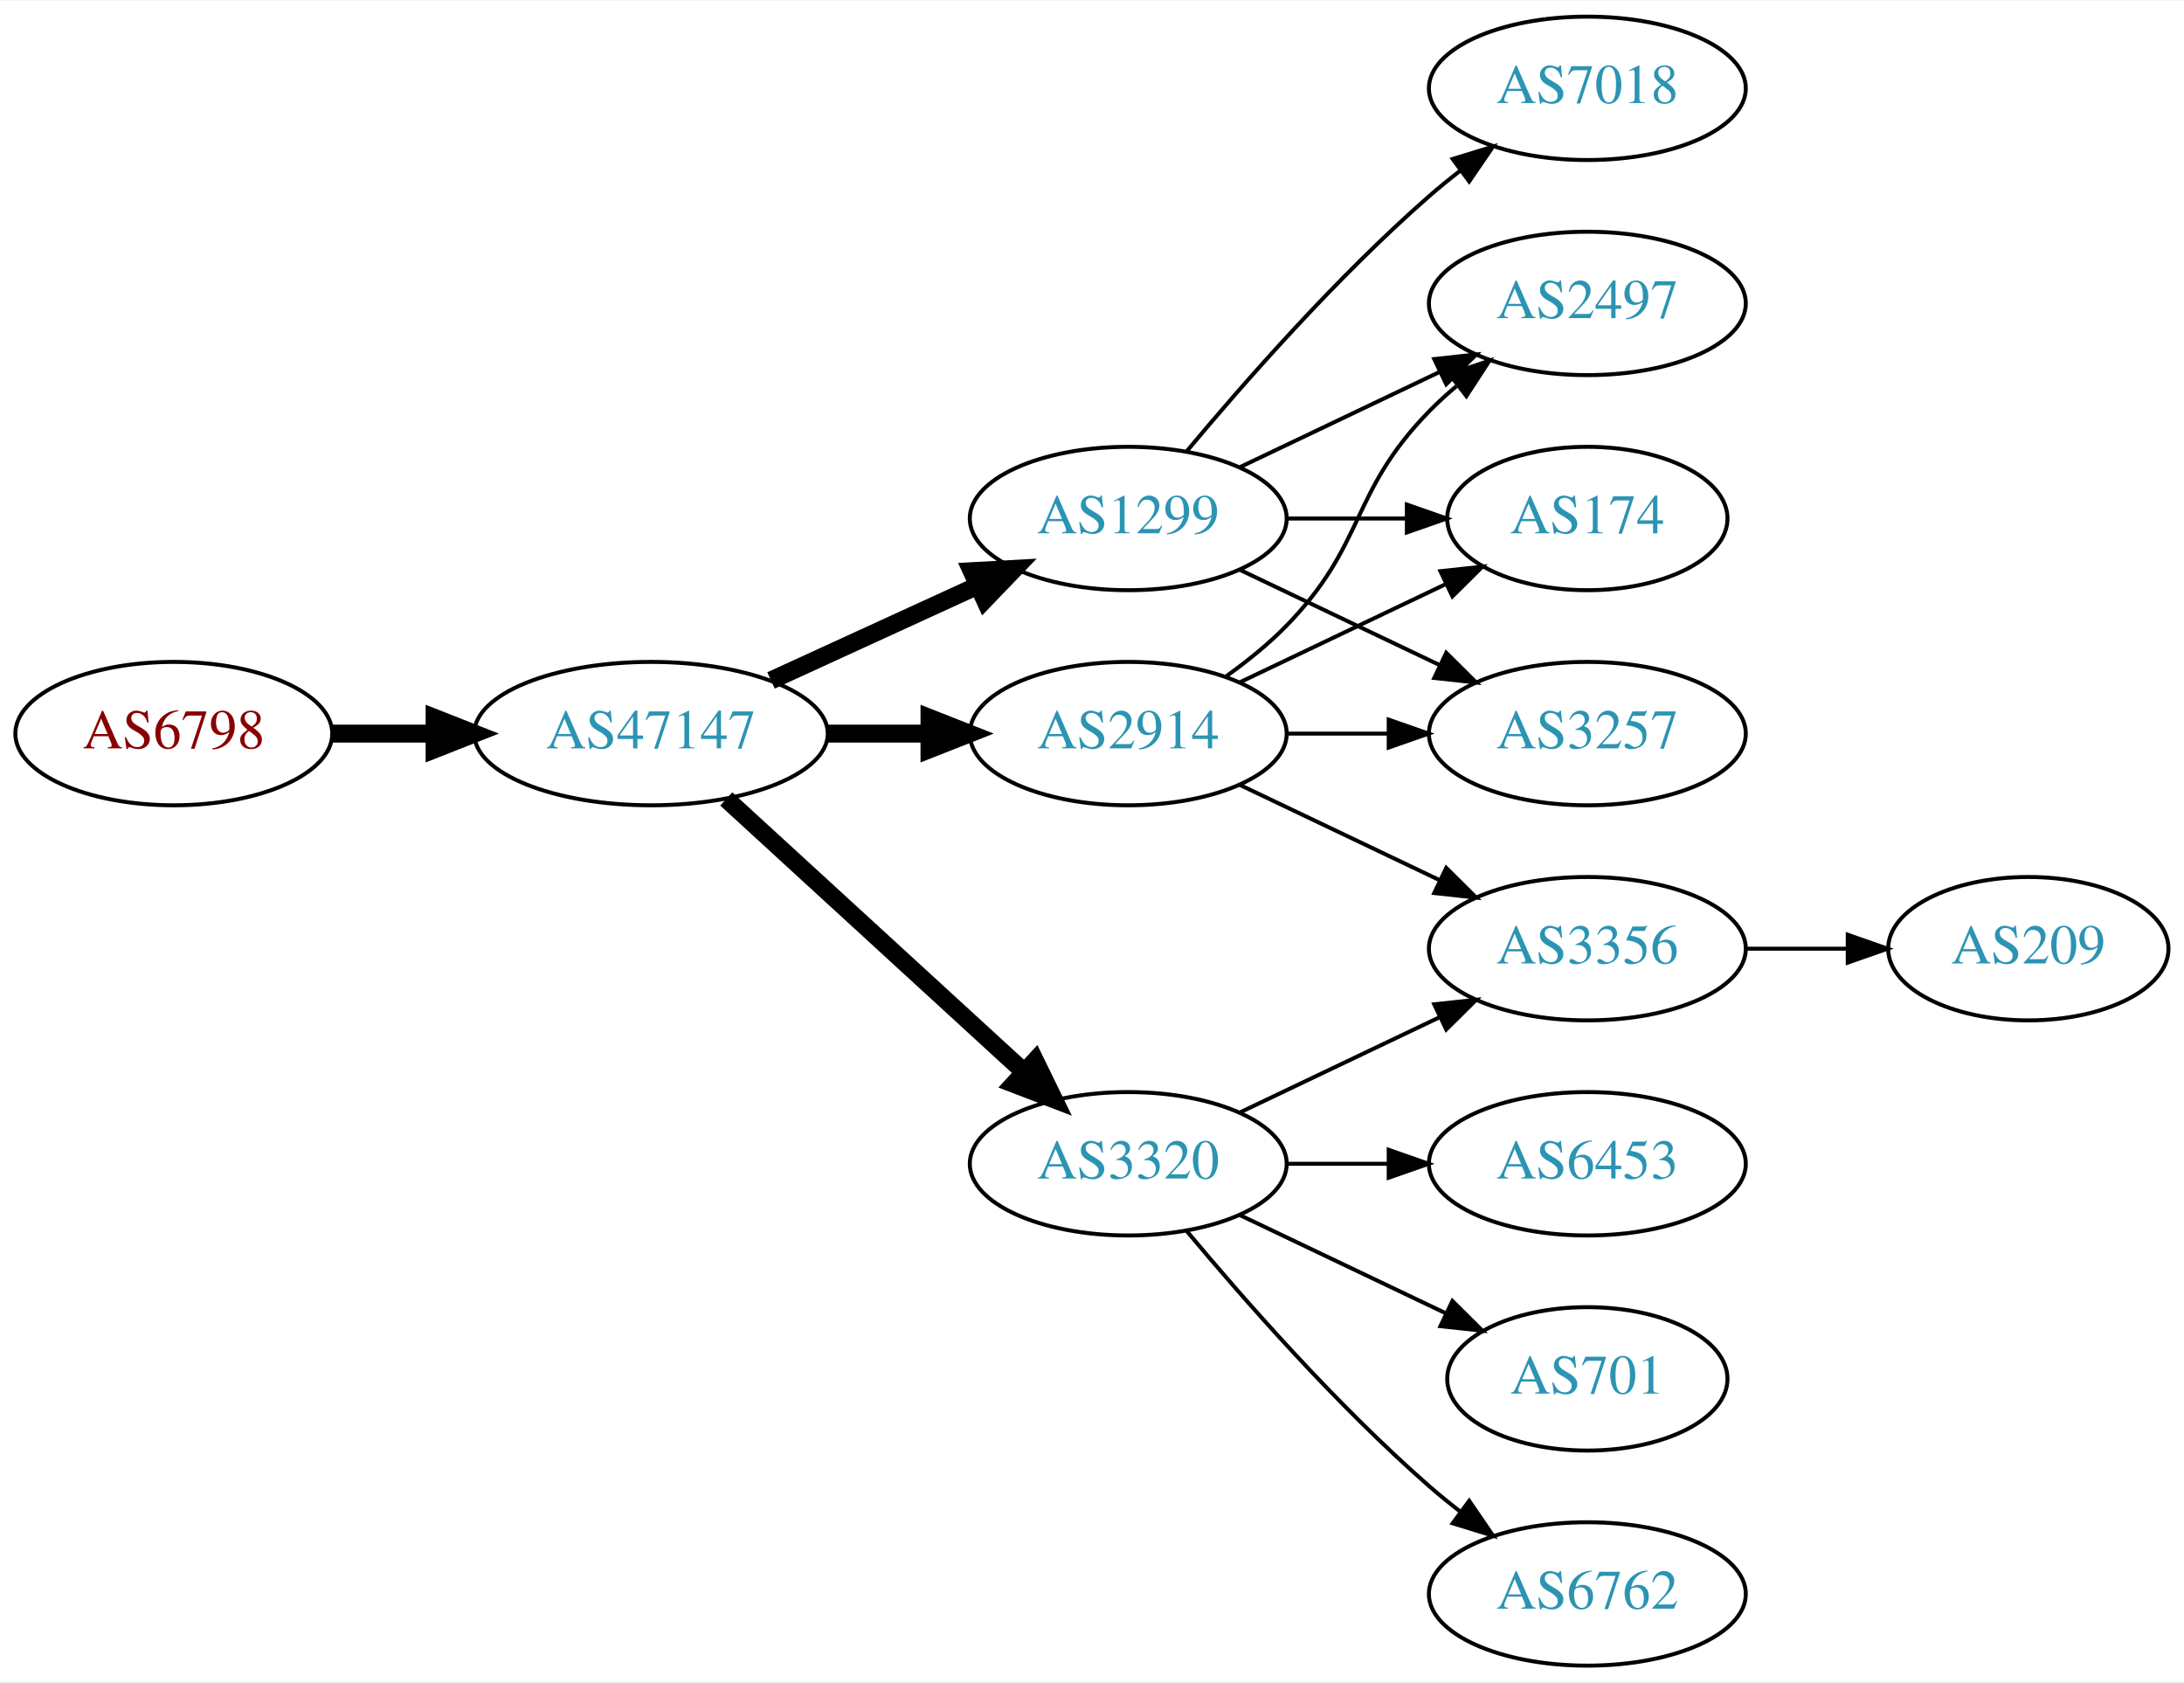
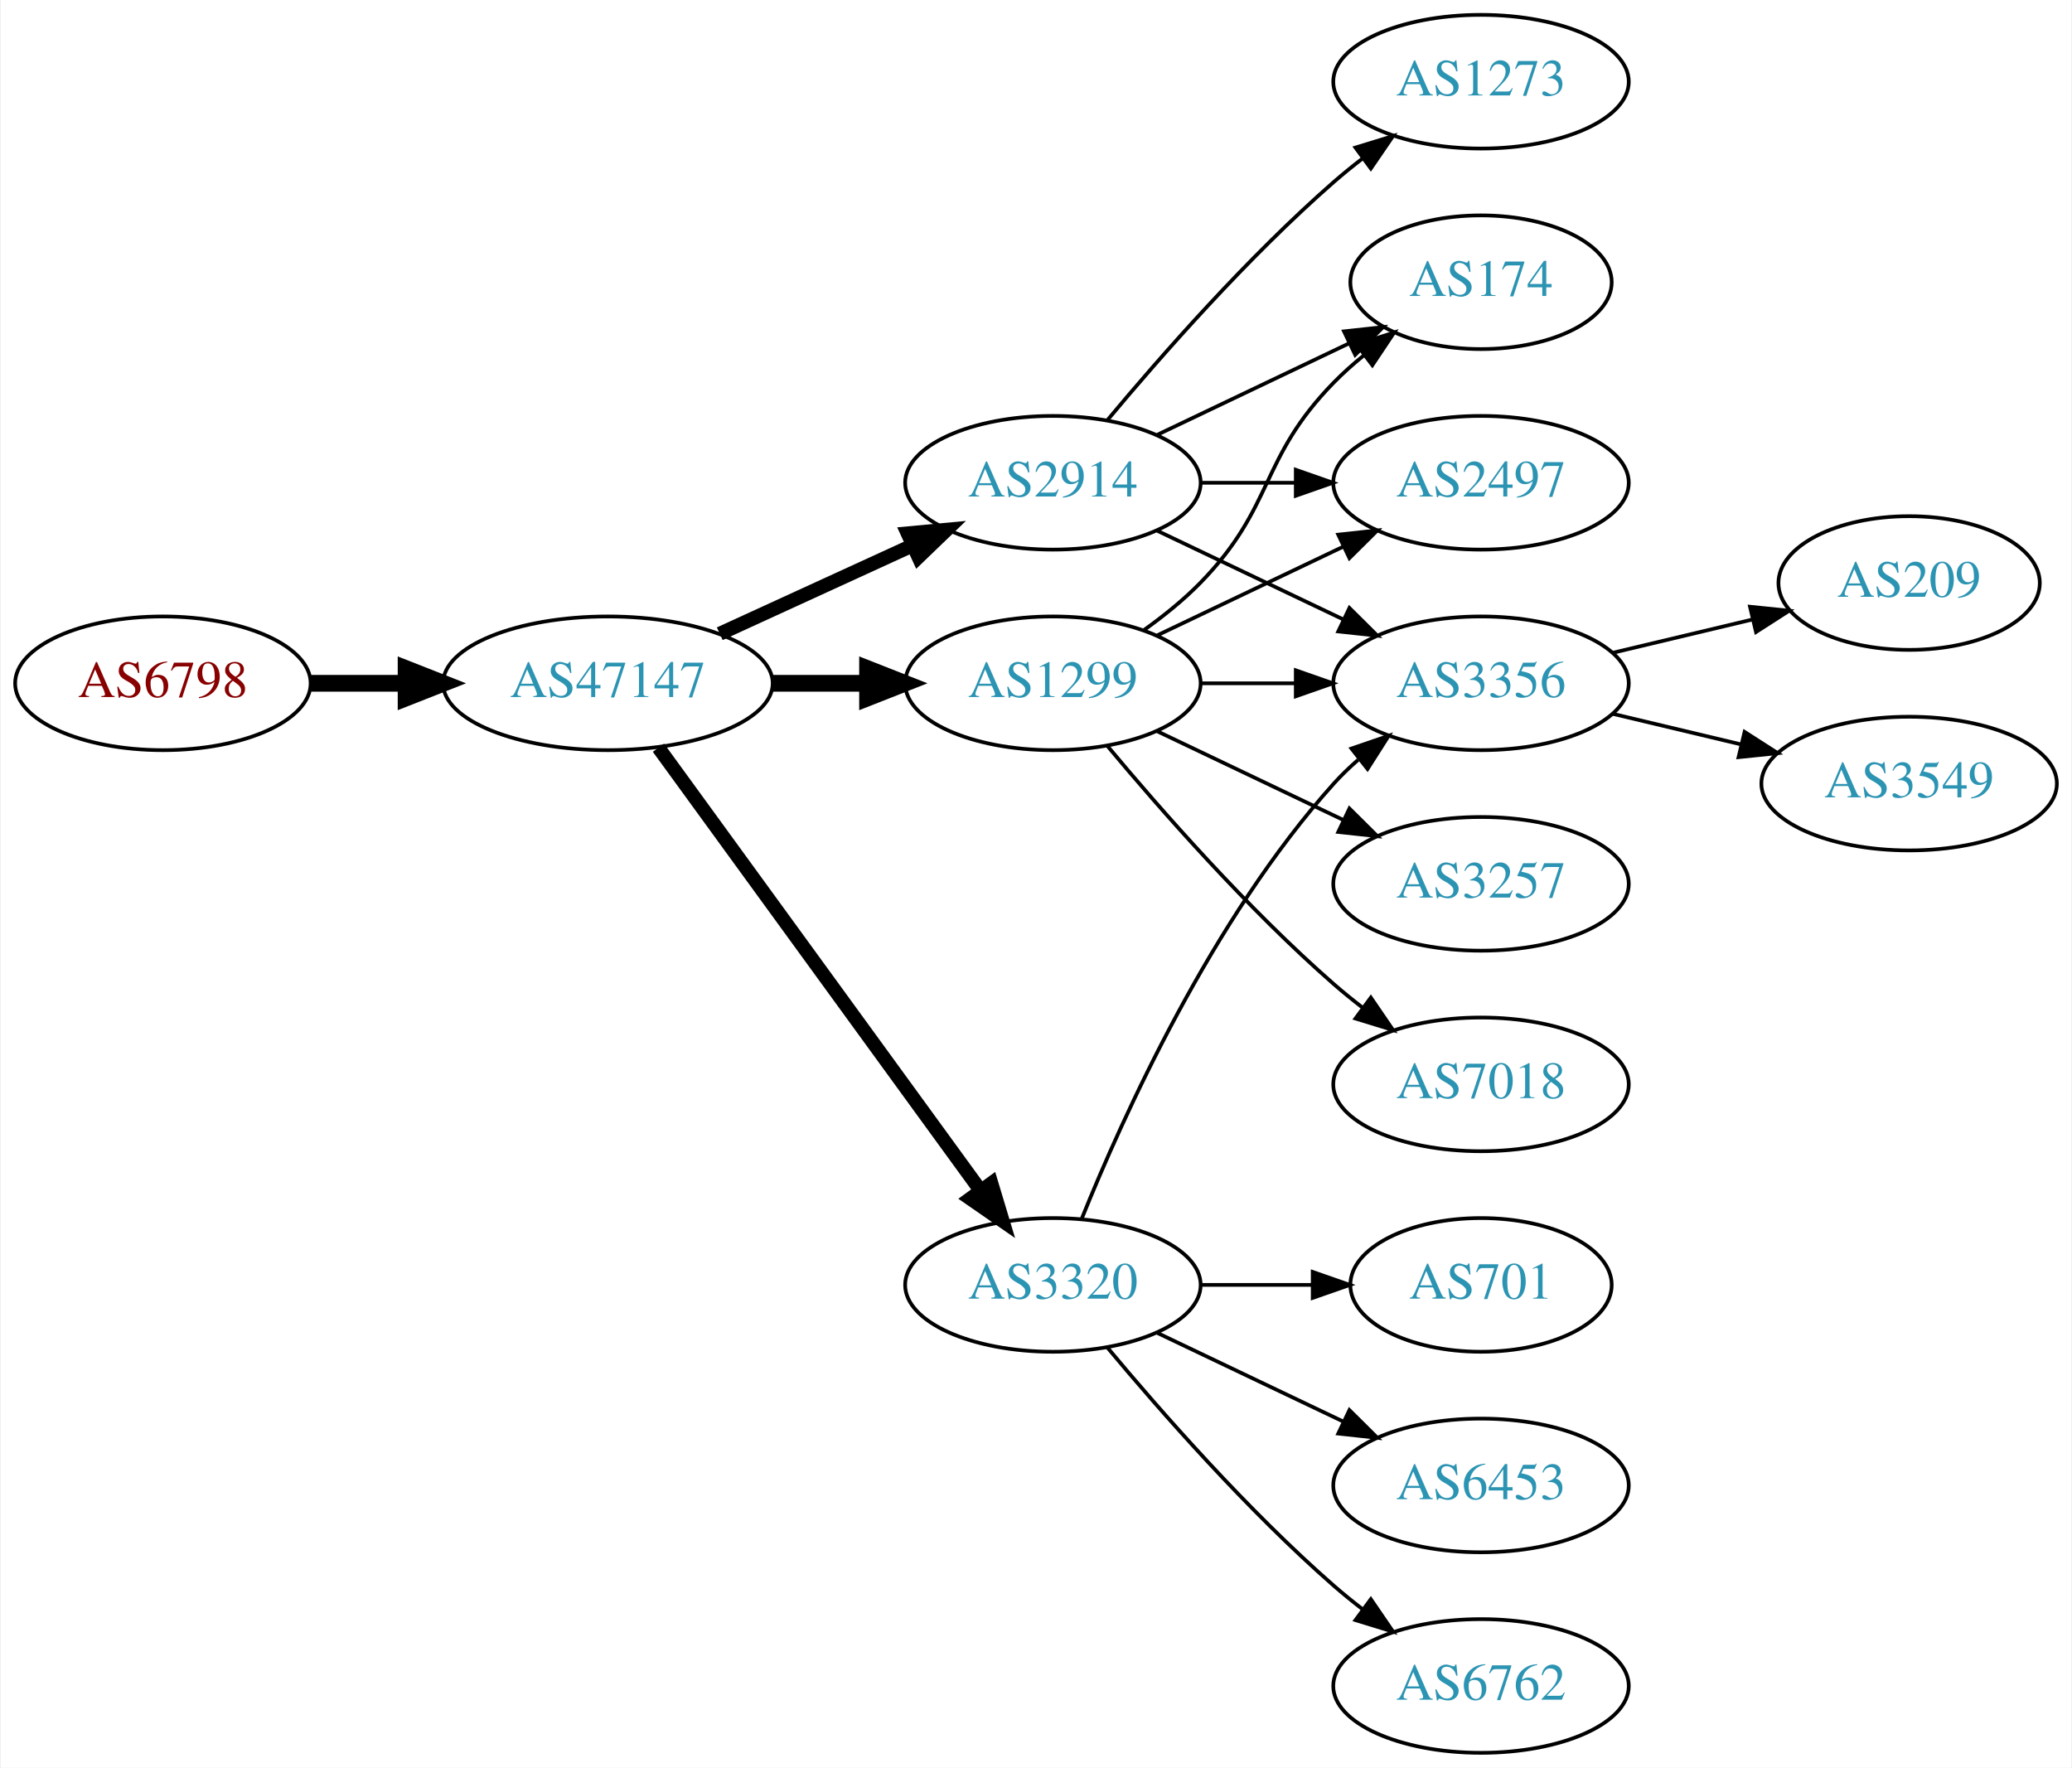
- <svg xmlns="http://www.w3.org/2000/svg" xmlns:xlink="http://www.w3.org/1999/xlink" width="548pt" height="422pt" viewBox="0.00 0.00 548.46 422.00">
-   <g id="graph0" class="graph" transform="scale(1 1) rotate(0) translate(4 418)">
-     <polygon fill="white" stroke="none" points="-4,4 -4,-418 544.465,-418 544.465,4 -4,4" />
+ <svg xmlns="http://www.w3.org/2000/svg" xmlns:xlink="http://www.w3.org/1999/xlink" width="558pt" height="476pt" viewBox="0.00 0.00 557.56 476.00">
+   <g id="graph0" class="graph" transform="scale(1 1) rotate(0) translate(4 472)">
+     <polygon fill="white" stroke="none" points="-4,4 -4,-472 553.564,-472 553.564,4 -4,4" />
    <g id="node1" class="node">
      <g id="a_node1">
        <a xlink:href="/asn/6798" xlink:title="AS6798 ~ Net4You Internet GmbH [AT]">
-           <ellipse fill="#ffffff" stroke="black" cx="39.647" cy="-234" rx="39.794" ry="18" />
-           <text text-anchor="middle" x="39.647" y="-230.3" font-family="Times,serif" font-size="14.00" fill="#880000">AS6798</text>
+           <ellipse fill="#ffffff" stroke="black" cx="39.647" cy="-288" rx="39.794" ry="18" />
+           <text text-anchor="middle" x="39.647" y="-284.3" font-family="Times,serif" font-size="14.00" fill="#880000">AS6798</text>
        </a>
      </g>
    </g>
    <g id="node2" class="node">
      <g id="a_node2">
        <a xlink:href="/asn/47147" xlink:title="AS47147 ~ ANEXIA Internetdienstleistungs GmbH [AT]">
-           <ellipse fill="#ffffff" stroke="black" cx="159.489" cy="-234" rx="44.393" ry="18" />
-           <text text-anchor="middle" x="159.489" y="-230.3" font-family="Times,serif" font-size="14.00" fill="#2c94b3">AS47147</text>
+           <ellipse fill="#ffffff" stroke="black" cx="159.489" cy="-288" rx="44.393" ry="18" />
+           <text text-anchor="middle" x="159.489" y="-284.3" font-family="Times,serif" font-size="14.00" fill="#2c94b3">AS47147</text>
        </a>
      </g>
    </g>
    <g id="edge1" class="edge">
-       <path fill="none" stroke="black" stroke-width="4.5" d="M79.559,-234C87.662,-234 96.337,-234 104.863,-234" />
-       <polygon fill="black" stroke="black" stroke-width="4.5" points="105.141,-237.938 115.141,-234 105.141,-230.063 105.141,-237.938" />
+       <path fill="none" stroke="black" stroke-width="4.5" d="M79.559,-288C87.662,-288 96.337,-288 104.863,-288" />
+       <polygon fill="black" stroke="black" stroke-width="4.5" points="105.141,-291.938 115.141,-288 105.141,-284.063 105.141,-291.938" />
    </g>
    <g id="node3" class="node">
      <g id="a_node3">
-         <a xlink:href="/asn/2914" xlink:title="AS2914 ~ NTT America, Inc. [US]">
-           <ellipse fill="#ffffff" stroke="black" cx="279.332" cy="-234" rx="39.794" ry="18" />
-           <text text-anchor="middle" x="279.332" y="-230.3" font-family="Times,serif" font-size="14.00" fill="#2c94b3">AS2914</text>
+         <a xlink:href="/asn/1299" xlink:title="AS1299 ~ Telia Carrier [EU]">
+           <ellipse fill="#ffffff" stroke="black" cx="279.332" cy="-288" rx="39.794" ry="18" />
+           <text text-anchor="middle" x="279.332" y="-284.3" font-family="Times,serif" font-size="14.00" fill="#2c94b3">AS1299</text>
        </a>
      </g>
    </g>
    <g id="edge2" class="edge">
-       <path fill="none" stroke="black" stroke-width="4.5" d="M203.7,-234C212.013,-234 220.775,-234 229.258,-234" />
-       <polygon fill="black" stroke="black" stroke-width="4.5" points="229.416,-237.938 239.416,-234 229.416,-230.063 229.416,-237.938" />
+       <path fill="none" stroke="black" stroke-width="4.5" d="M203.7,-288C212.013,-288 220.775,-288 229.258,-288" />
+       <polygon fill="black" stroke="black" stroke-width="4.5" points="229.416,-291.938 239.416,-288 229.416,-284.063 229.416,-291.938" />
    </g>
    <g id="node4" class="node">
      <g id="a_node4">
+         <a xlink:href="/asn/2914" xlink:title="AS2914 ~ NTT America, Inc. [US]">
+           <ellipse fill="#ffffff" stroke="black" cx="279.332" cy="-342" rx="39.794" ry="18" />
+           <text text-anchor="middle" x="279.332" y="-338.3" font-family="Times,serif" font-size="14.00" fill="#2c94b3">AS2914</text>
+         </a>
+       </g>
+     </g>
+     <g id="edge3" class="edge">
+       <path fill="none" stroke="black" stroke-width="3.75" d="M189.619,-301.348C205.23,-308.502 224.628,-317.391 241.3,-325.03" />
+       <polygon fill="black" stroke="black" stroke-width="3.75" points="240.203,-328.378 250.752,-329.362 243.119,-322.014 240.203,-328.378" />
+     </g>
+     <g id="node5" class="node">
+       <g id="a_node5">
        <a xlink:href="/asn/3320" xlink:title="AS3320 ~ DTAG [DE]">
          <ellipse fill="#ffffff" stroke="black" cx="279.332" cy="-126" rx="39.794" ry="18" />
          <text text-anchor="middle" x="279.332" y="-122.3" font-family="Times,serif" font-size="14.00" fill="#2c94b3">AS3320</text>
        </a>
      </g>
    </g>
-     <g id="edge3" class="edge">
-       <path fill="none" stroke="black" stroke-width="4.5" d="M178.387,-217.597C198.315,-199.333 230.672,-169.678 253.15,-149.079" />
-       <polygon fill="black" stroke="black" stroke-width="4.5" points="255.94,-151.863 260.652,-142.203 250.619,-146.057 255.94,-151.863" />
-     </g>
-     <g id="node5" class="node">
-       <g id="a_node5">
-         <a xlink:href="/asn/1299" xlink:title="AS1299 ~ Telia Carrier [EU]">
-           <ellipse fill="#ffffff" stroke="black" cx="279.332" cy="-288" rx="39.794" ry="18" />
-           <text text-anchor="middle" x="279.332" y="-284.3" font-family="Times,serif" font-size="14.00" fill="#2c94b3">AS1299</text>
-         </a>
-       </g>
-     </g>
    <g id="edge4" class="edge">
-       <path fill="none" stroke="black" stroke-width="4.5" d="M189.619,-247.348C205.23,-254.502 224.628,-263.391 241.3,-271.03" />
-       <polygon fill="black" stroke="black" stroke-width="4.5" points="240.02,-274.775 250.752,-275.362 243.301,-267.616 240.02,-274.775" />
+       <path fill="none" stroke="black" stroke-width="3.75" d="M173.1,-270.663C193.921,-242.04 235.583,-184.767 259.772,-151.514" />
+       <polygon fill="black" stroke="black" stroke-width="3.75" points="262.759,-153.358 265.811,-143.212 257.098,-149.24 262.759,-153.358" />
    </g>
    <g id="node6" class="node">
      <g id="a_node6">
+         <a xlink:href="/asn/3356" xlink:title="AS3356 ~ Level 3 Parent, LLC [US]">
+           <ellipse fill="#ffffff" stroke="black" cx="394.625" cy="-288" rx="39.794" ry="18" />
+           <text text-anchor="middle" x="394.625" y="-284.3" font-family="Times,serif" font-size="14.00" fill="#2c94b3">AS3356</text>
+         </a>
+       </g>
+     </g>
+     <g id="edge17" class="edge">
+       <path fill="none" stroke="black" d="M319.004,-288C327.207,-288 335.971,-288 344.503,-288" />
+       <polygon fill="black" stroke="black" points="344.742,-291.5 354.742,-288 344.742,-284.5 344.742,-291.5" />
+     </g>
+     <g id="node7" class="node">
+       <g id="a_node7">
        <a xlink:href="/asn/2497" xlink:title="AS2497 ~ Internet Initiative Japan Inc. [JP]">
          <ellipse fill="#ffffff" stroke="black" cx="394.625" cy="-342" rx="39.794" ry="18" />
          <text text-anchor="middle" x="394.625" y="-338.3" font-family="Times,serif" font-size="14.00" fill="#2c94b3">AS2497</text>
        </a>
      </g>
    </g>
-     <g id="edge5" class="edge">
-       <path fill="none" stroke="black" d="M303.926,-248.389C309.182,-252.148 314.513,-256.437 318.978,-261 339.151,-281.617 334.806,-294.383 354.978,-315 357.071,-317.139 359.354,-319.218 361.731,-321.21" />
-       <polygon fill="black" stroke="black" points="359.974,-324.275 370.031,-327.611 364.249,-318.732 359.974,-324.275" />
-     </g>
-     <g id="node7" class="node">
-       <g id="a_node7">
-         <a xlink:href="/asn/174" xlink:title="AS174 ~ Cogent Communications [US]">
-           <ellipse fill="#ffffff" stroke="black" cx="394.625" cy="-288" rx="35.194" ry="18" />
-           <text text-anchor="middle" x="394.625" y="-284.3" font-family="Times,serif" font-size="14.00" fill="#2c94b3">AS174</text>
-         </a>
-       </g>
-     </g>
-     <g id="edge6" class="edge">
-       <path fill="none" stroke="black" d="M307.468,-246.934C322.9,-254.29 342.385,-263.577 358.92,-271.459" />
-       <polygon fill="black" stroke="black" points="357.729,-274.768 368.262,-275.911 360.741,-268.449 357.729,-274.768" />
+     <g id="edge16" class="edge">
+       <path fill="none" stroke="black" d="M307.468,-300.934C322.462,-308.081 341.283,-317.052 357.506,-324.785" />
+       <polygon fill="black" stroke="black" points="356.177,-328.028 366.71,-329.171 359.188,-321.709 356.177,-328.028" />
    </g>
    <g id="node8" class="node">
      <g id="a_node8">
-         <a xlink:href="/asn/3356" xlink:title="AS3356 ~ Level 3 Parent, LLC [US]">
-           <ellipse fill="#ffffff" stroke="black" cx="394.625" cy="-180" rx="39.794" ry="18" />
-           <text text-anchor="middle" x="394.625" y="-176.3" font-family="Times,serif" font-size="14.00" fill="#2c94b3">AS3356</text>
-         </a>
-       </g>
-     </g>
-     <g id="edge7" class="edge">
-       <path fill="none" stroke="black" d="M307.468,-221.066C322.462,-213.919 341.283,-204.948 357.506,-197.215" />
-       <polygon fill="black" stroke="black" points="359.188,-200.291 366.71,-192.829 356.177,-193.972 359.188,-200.291" />
-     </g>
-     <g id="node9" class="node">
-       <g id="a_node9">
+         <a xlink:href="/asn/174" xlink:title="AS174 ~ Cogent Communications [US]">
+           <ellipse fill="#ffffff" stroke="black" cx="394.625" cy="-396" rx="35.194" ry="18" />
+           <text text-anchor="middle" x="394.625" y="-392.3" font-family="Times,serif" font-size="14.00" fill="#2c94b3">AS174</text>
+         </a>
+       </g>
+     </g>
+     <g id="edge19" class="edge">
+       <path fill="none" stroke="black" d="M303.926,-302.389C309.182,-306.148 314.513,-310.437 318.978,-315 339.151,-335.617 334.806,-348.383 354.978,-369 357.457,-371.534 360.204,-373.983 363.056,-376.304" />
+       <polygon fill="black" stroke="black" points="361.148,-379.248 371.242,-382.468 365.359,-373.657 361.148,-379.248" />
+     </g>
+     <g id="node15" class="node">
+       <g id="a_node15">
        <a xlink:href="/asn/3257" xlink:title="AS3257 ~ GTT [DE]">
          <ellipse fill="#ffffff" stroke="black" cx="394.625" cy="-234" rx="39.794" ry="18" />
          <text text-anchor="middle" x="394.625" y="-230.3" font-family="Times,serif" font-size="14.00" fill="#2c94b3">AS3257</text>
        </a>
      </g>
    </g>
+     <g id="edge15" class="edge">
+       <path fill="none" stroke="black" d="M307.468,-275.066C322.462,-267.919 341.283,-258.948 357.506,-251.215" />
+       <polygon fill="black" stroke="black" points="359.188,-254.291 366.71,-246.829 356.177,-247.972 359.188,-254.291" />
+     </g>
+     <g id="node16" class="node">
+       <g id="a_node16">
+         <a xlink:href="/asn/7018" xlink:title="AS7018 ~ AT&amp;T Services, Inc. [US]">
+           <ellipse fill="#ffffff" stroke="black" cx="394.625" cy="-180" rx="39.794" ry="18" />
+           <text text-anchor="middle" x="394.625" y="-176.3" font-family="Times,serif" font-size="14.00" fill="#2c94b3">AS7018</text>
+         </a>
+       </g>
+     </g>
+     <g id="edge18" class="edge">
+       <path fill="none" stroke="black" d="M293.962,-271.183C308.244,-254.071 331.791,-227.255 354.978,-207 357.444,-204.846 360.082,-202.706 362.78,-200.628" />
+       <polygon fill="black" stroke="black" points="364.953,-203.375 370.934,-194.63 360.805,-197.736 364.953,-203.375" />
+     </g>
+     <g id="edge5" class="edge">
+       <path fill="none" stroke="black" d="M307.468,-329.066C322.462,-321.919 341.283,-312.948 357.506,-305.215" />
+       <polygon fill="black" stroke="black" points="359.188,-308.291 366.71,-300.829 356.177,-301.972 359.188,-308.291" />
+     </g>
+     <g id="edge6" class="edge">
+       <path fill="none" stroke="black" d="M319.004,-342C327.207,-342 335.971,-342 344.503,-342" />
+       <polygon fill="black" stroke="black" points="344.742,-345.5 354.742,-342 344.742,-338.5 344.742,-345.5" />
+     </g>
+     <g id="edge7" class="edge">
+       <path fill="none" stroke="black" d="M307.468,-354.934C322.9,-362.29 342.385,-371.577 358.92,-379.459" />
+       <polygon fill="black" stroke="black" points="357.729,-382.768 368.262,-383.911 360.741,-376.449 357.729,-382.768" />
+     </g>
+     <g id="node9" class="node">
+       <g id="a_node9">
+         <a xlink:href="/asn/1273" xlink:title="AS1273 ~ Vodafone Group PLC [EU]">
+           <ellipse fill="#ffffff" stroke="black" cx="394.625" cy="-450" rx="39.794" ry="18" />
+           <text text-anchor="middle" x="394.625" y="-446.3" font-family="Times,serif" font-size="14.00" fill="#2c94b3">AS1273</text>
+         </a>
+       </g>
+     </g>
    <g id="edge8" class="edge">
-       <path fill="none" stroke="black" d="M319.004,-234C327.207,-234 335.971,-234 344.503,-234" />
-       <polygon fill="black" stroke="black" points="344.742,-237.5 354.742,-234 344.742,-230.5 344.742,-237.5" />
-     </g>
-     <g id="edge9" class="edge">
-       <path fill="none" stroke="black" d="M307.468,-138.934C322.462,-146.081 341.283,-155.052 357.506,-162.785" />
-       <polygon fill="black" stroke="black" points="356.177,-166.028 366.71,-167.171 359.188,-159.709 356.177,-166.028" />
-     </g>
-     <g id="node10" class="node">
-       <g id="a_node10">
-         <a xlink:href="/asn/6453" xlink:title="AS6453 ~ TATA COMMUNICATIONS (AMERICA) INC [US]">
-           <ellipse fill="#ffffff" stroke="black" cx="394.625" cy="-126" rx="39.794" ry="18" />
-           <text text-anchor="middle" x="394.625" y="-122.3" font-family="Times,serif" font-size="14.00" fill="#2c94b3">AS6453</text>
-         </a>
-       </g>
-     </g>
-     <g id="edge10" class="edge">
-       <path fill="none" stroke="black" d="M319.004,-126C327.207,-126 335.971,-126 344.503,-126" />
-       <polygon fill="black" stroke="black" points="344.742,-129.5 354.742,-126 344.742,-122.5 344.742,-129.5" />
-     </g>
-     <g id="node11" class="node">
-       <g id="a_node11">
-         <a xlink:href="/asn/701" xlink:title="AS701 ~ UUNET [US]">
-           <ellipse fill="#ffffff" stroke="black" cx="394.625" cy="-72" rx="35.194" ry="18" />
-           <text text-anchor="middle" x="394.625" y="-68.3" font-family="Times,serif" font-size="14.00" fill="#2c94b3">AS701</text>
-         </a>
-       </g>
-     </g>
-     <g id="edge11" class="edge">
-       <path fill="none" stroke="black" d="M307.468,-113.066C322.9,-105.71 342.385,-96.423 358.92,-88.541" />
-       <polygon fill="black" stroke="black" points="360.741,-91.551 368.262,-84.089 357.729,-85.232 360.741,-91.551" />
+       <path fill="none" stroke="black" d="M293.962,-358.817C308.244,-375.929 331.791,-402.745 354.978,-423 357.444,-425.154 360.082,-427.294 362.78,-429.372" />
+       <polygon fill="black" stroke="black" points="360.805,-432.264 370.934,-435.37 364.953,-426.625 360.805,-432.264" />
+     </g>
+     <g id="edge12" class="edge">
+       <path fill="none" stroke="black" d="M287.079,-143.787C298.13,-171.243 322.184,-224.578 354.978,-261 356.98,-263.224 359.199,-265.363 361.532,-267.397" />
+       <polygon fill="black" stroke="black" points="359.73,-270.433 369.751,-273.873 364.062,-264.935 359.73,-270.433" />
    </g>
    <g id="node12" class="node">
      <g id="a_node12">
+         <a xlink:href="/asn/701" xlink:title="AS701 ~ UUNET [US]">
+           <ellipse fill="#ffffff" stroke="black" cx="394.625" cy="-126" rx="35.194" ry="18" />
+           <text text-anchor="middle" x="394.625" y="-122.3" font-family="Times,serif" font-size="14.00" fill="#2c94b3">AS701</text>
+         </a>
+       </g>
+     </g>
+     <g id="edge11" class="edge">
+       <path fill="none" stroke="black" d="M319.004,-126C328.709,-126 339.2,-126 349.163,-126" />
+       <polygon fill="black" stroke="black" points="349.299,-129.5 359.299,-126 349.299,-122.5 349.299,-129.5" />
+     </g>
+     <g id="node13" class="node">
+       <g id="a_node13">
+         <a xlink:href="/asn/6453" xlink:title="AS6453 ~ TATA COMMUNICATIONS (AMERICA) INC [US]">
+           <ellipse fill="#ffffff" stroke="black" cx="394.625" cy="-72" rx="39.794" ry="18" />
+           <text text-anchor="middle" x="394.625" y="-68.3" font-family="Times,serif" font-size="14.00" fill="#2c94b3">AS6453</text>
+         </a>
+       </g>
+     </g>
+     <g id="edge13" class="edge">
+       <path fill="none" stroke="black" d="M307.468,-113.066C322.462,-105.919 341.283,-96.948 357.506,-89.215" />
+       <polygon fill="black" stroke="black" points="359.188,-92.291 366.71,-84.829 356.177,-85.972 359.188,-92.291" />
+     </g>
+     <g id="node14" class="node">
+       <g id="a_node14">
        <a xlink:href="/asn/6762" xlink:title="AS6762 ~ TELECOM ITALIA SPARKLE S.p.A. [IT]">
          <ellipse fill="#ffffff" stroke="black" cx="394.625" cy="-18" rx="39.794" ry="18" />
          <text text-anchor="middle" x="394.625" y="-14.3" font-family="Times,serif" font-size="14.00" fill="#2c94b3">AS6762</text>
        </a>
      </g>
    </g>
-     <g id="edge12" class="edge">
+     <g id="edge14" class="edge">
      <path fill="none" stroke="black" d="M293.962,-109.183C308.244,-92.071 331.791,-65.255 354.978,-45 357.444,-42.846 360.082,-40.706 362.78,-38.628" />
      <polygon fill="black" stroke="black" points="364.953,-41.375 370.934,-32.63 360.805,-35.736 364.953,-41.375" />
    </g>
-     <g id="edge13" class="edge">
-       <path fill="none" stroke="black" d="M307.468,-300.934C322.462,-308.081 341.283,-317.052 357.506,-324.785" />
-       <polygon fill="black" stroke="black" points="356.177,-328.028 366.71,-329.171 359.188,-321.709 356.177,-328.028" />
-     </g>
-     <g id="edge16" class="edge">
-       <path fill="none" stroke="black" d="M319.004,-288C328.709,-288 339.2,-288 349.163,-288" />
-       <polygon fill="black" stroke="black" points="349.299,-291.5 359.299,-288 349.299,-284.5 349.299,-291.5" />
-     </g>
-     <g id="edge15" class="edge">
-       <path fill="none" stroke="black" d="M307.468,-275.066C322.462,-267.919 341.283,-258.948 357.506,-251.215" />
-       <polygon fill="black" stroke="black" points="359.188,-254.291 366.71,-246.829 356.177,-247.972 359.188,-254.291" />
-     </g>
-     <g id="node13" class="node">
-       <g id="a_node13">
-         <a xlink:href="/asn/7018" xlink:title="AS7018 ~ AT&amp;T Services, Inc. [US]">
-           <ellipse fill="#ffffff" stroke="black" cx="394.625" cy="-396" rx="39.794" ry="18" />
-           <text text-anchor="middle" x="394.625" y="-392.3" font-family="Times,serif" font-size="14.00" fill="#2c94b3">AS7018</text>
-         </a>
-       </g>
-     </g>
-     <g id="edge14" class="edge">
-       <path fill="none" stroke="black" d="M293.962,-304.817C308.244,-321.929 331.791,-348.745 354.978,-369 357.444,-371.154 360.082,-373.294 362.78,-375.372" />
-       <polygon fill="black" stroke="black" points="360.805,-378.264 370.934,-381.37 364.953,-372.625 360.805,-378.264" />
-     </g>
-     <g id="node14" class="node">
-       <g id="a_node14">
+     <g id="node10" class="node">
+       <g id="a_node10">
        <a xlink:href="/asn/209" xlink:title="AS209 ~ CenturyLink Communications, LLC [US]">
-           <ellipse fill="#ffffff" stroke="black" cx="505.368" cy="-180" rx="35.194" ry="18" />
-           <text text-anchor="middle" x="505.368" y="-176.3" font-family="Times,serif" font-size="14.00" fill="#2c94b3">AS209</text>
-         </a>
-       </g>
-     </g>
-     <g id="edge17" class="edge">
-       <path fill="none" stroke="black" d="M434.576,-180C442.808,-180 451.554,-180 459.97,-180" />
-       <polygon fill="black" stroke="black" points="460.016,-183.5 470.016,-180 460.016,-176.5 460.016,-183.5" />
+           <ellipse fill="#ffffff" stroke="black" cx="509.918" cy="-315" rx="35.194" ry="18" />
+           <text text-anchor="middle" x="509.918" y="-311.3" font-family="Times,serif" font-size="14.00" fill="#2c94b3">AS209</text>
+         </a>
+       </g>
+     </g>
+     <g id="edge9" class="edge">
+       <path fill="none" stroke="black" d="M430.232,-296.248C442.026,-299.058 455.331,-302.229 467.599,-305.153" />
+       <polygon fill="black" stroke="black" points="467.065,-308.624 477.604,-307.537 468.687,-301.814 467.065,-308.624" />
+     </g>
+     <g id="node11" class="node">
+       <g id="a_node11">
+         <a xlink:href="/asn/3549" xlink:title="AS3549 ~ Level 3 Parent, LLC [US]">
+           <ellipse fill="#ffffff" stroke="black" cx="509.918" cy="-261" rx="39.794" ry="18" />
+           <text text-anchor="middle" x="509.918" y="-257.3" font-family="Times,serif" font-size="14.00" fill="#2c94b3">AS3549</text>
+         </a>
+       </g>
+     </g>
+     <g id="edge10" class="edge">
+       <path fill="none" stroke="black" d="M430.232,-279.752C441.103,-277.162 453.257,-274.265 464.7,-271.538" />
+       <polygon fill="black" stroke="black" points="465.606,-274.92 474.522,-269.197 463.983,-268.111 465.606,-274.92" />
    </g>
  </g>
</svg>
